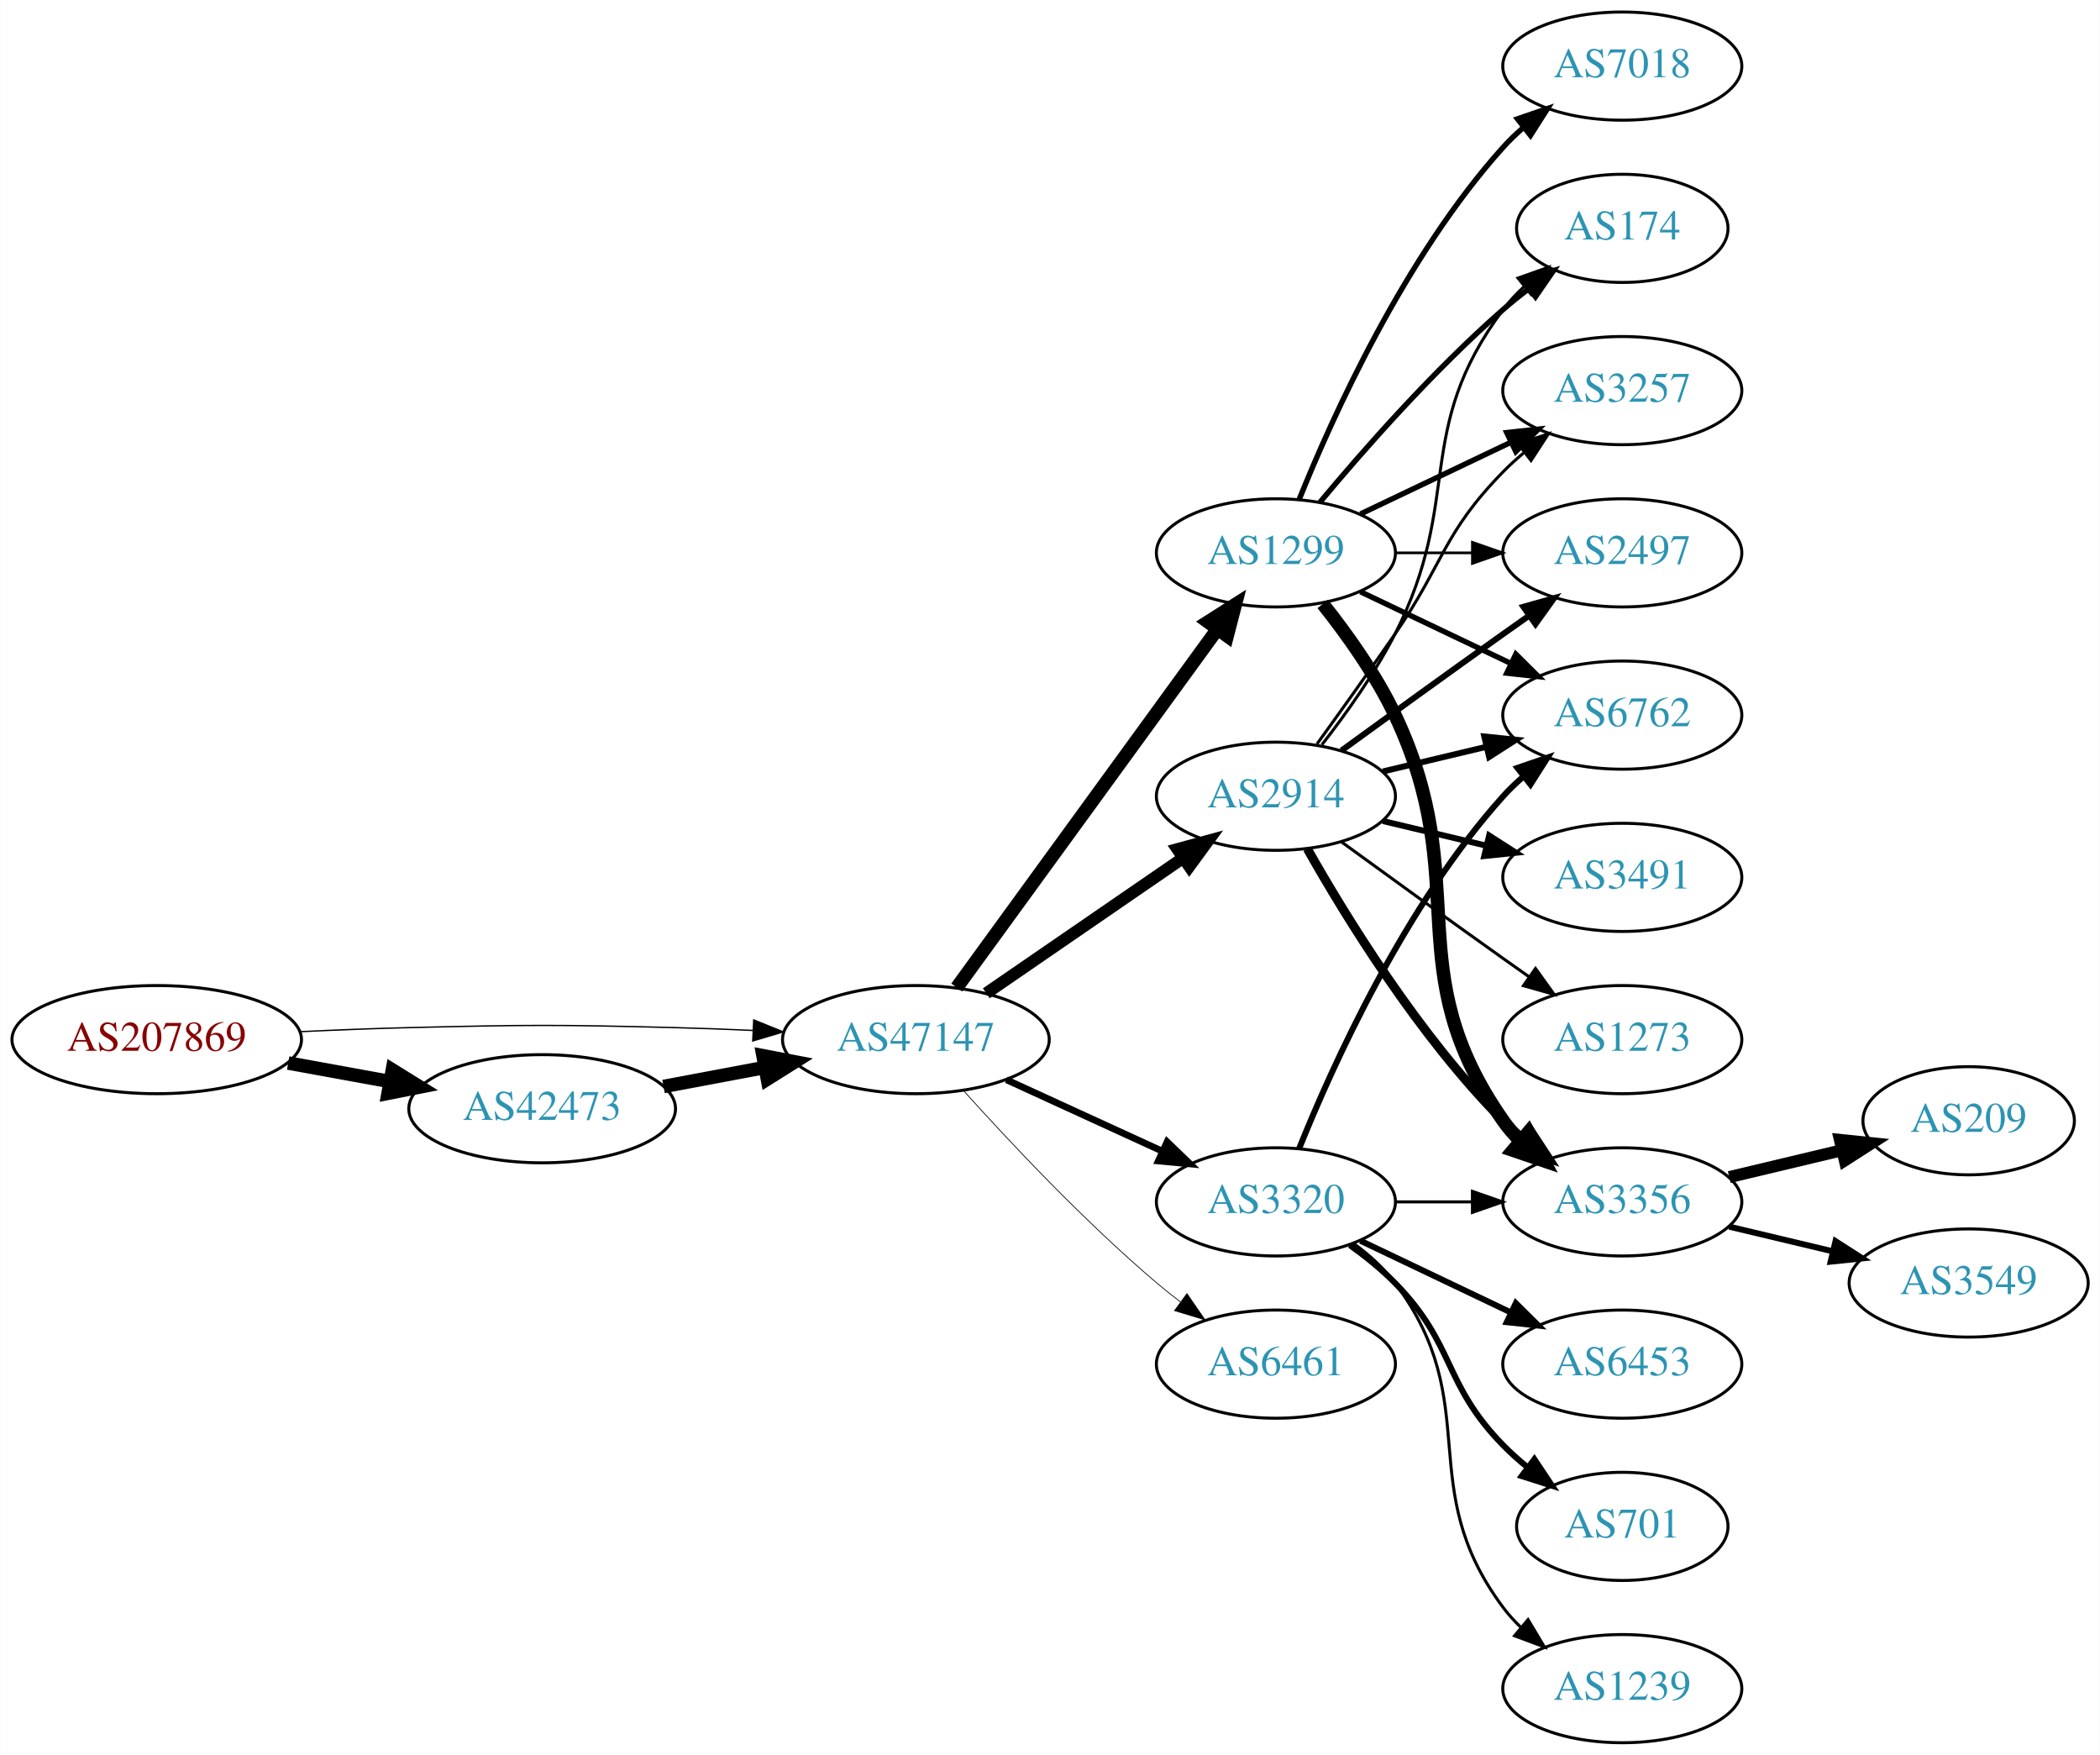
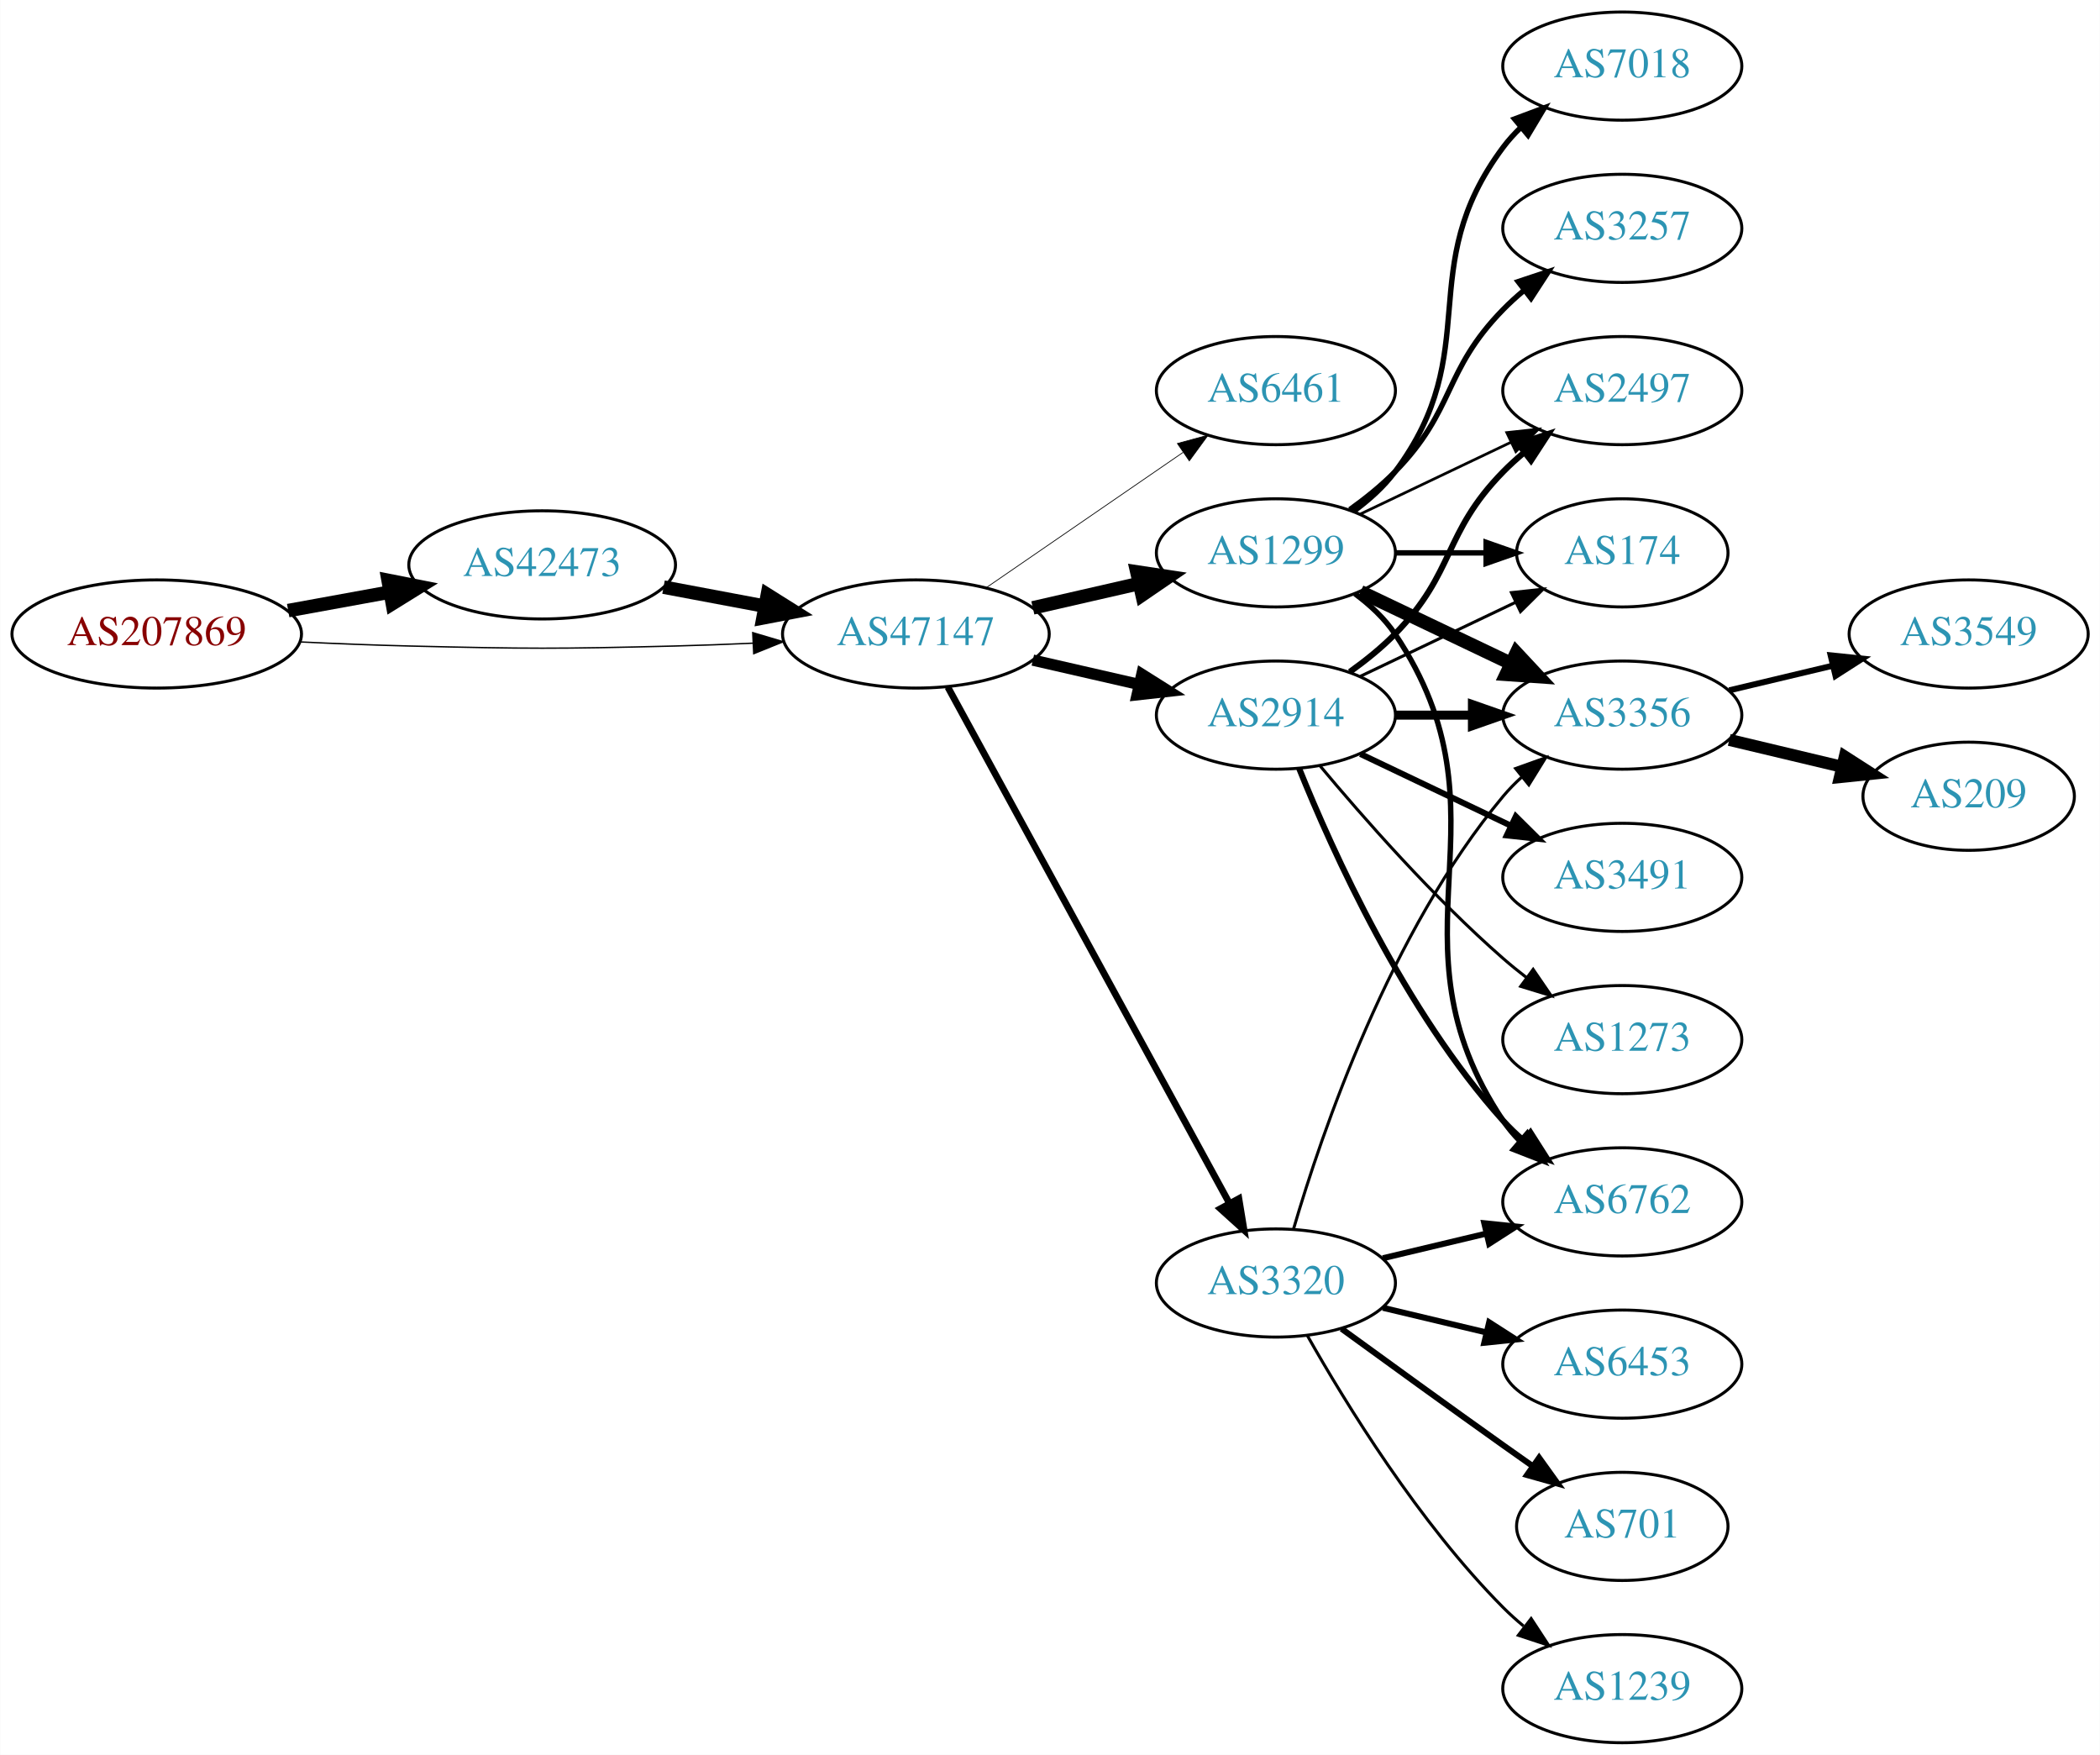
<svg xmlns="http://www.w3.org/2000/svg" xmlns:xlink="http://www.w3.org/1999/xlink" width="699pt" height="584pt" viewBox="0.00 0.00 698.85 584.00">
  <g id="graph0" class="graph" transform="scale(1 1) rotate(0) translate(4 580)">
    <polygon fill="white" stroke="none" points="-4,4 -4,-580 694.855,-580 694.855,4 -4,4" />
    <g id="node1" class="node">
      <g id="a_node1">
        <a xlink:href="/asn/207869" xlink:title="AS207869 ~ GANZRUND Informatik GmbH [AT]">
-           <ellipse fill="#ffffff" stroke="black" cx="48.096" cy="-234" rx="48.192" ry="18" />
-           <text text-anchor="middle" x="48.096" y="-230.3" font-family="Times,serif" font-size="14.00" fill="#880000">AS207869</text>
+           <ellipse fill="#ffffff" stroke="black" cx="48.096" cy="-369" rx="48.192" ry="18" />
+           <text text-anchor="middle" x="48.096" y="-365.3" font-family="Times,serif" font-size="14.00" fill="#880000">AS207869</text>
        </a>
      </g>
    </g>
    <g id="node2" class="node">
      <g id="a_node2">
        <a xlink:href="/asn/42473" xlink:title="AS42473 ~ ANEXIA Internetdienstleistungs GmbH [AT]">
-           <ellipse fill="#ffffff" stroke="black" cx="176.388" cy="-211" rx="44.393" ry="18" />
-           <text text-anchor="middle" x="176.388" y="-207.3" font-family="Times,serif" font-size="14.00" fill="#2c94b3">AS42473</text>
+           <ellipse fill="#ffffff" stroke="black" cx="176.388" cy="-392" rx="44.393" ry="18" />
+           <text text-anchor="middle" x="176.388" y="-388.3" font-family="Times,serif" font-size="14.00" fill="#2c94b3">AS42473</text>
        </a>
      </g>
    </g>
    <g id="edge1" class="edge">
-       <path fill="none" stroke="black" stroke-width="4.5" d="M91.852,-226.213C102.7,-224.238 114.448,-222.098 125.611,-220.065" />
-       <polygon fill="black" stroke="black" stroke-width="4.5" points="126.523,-223.901 135.656,-218.236 125.112,-216.154 126.523,-223.901" />
+       <path fill="none" stroke="black" stroke-width="4.5" d="M91.852,-376.787C102.7,-378.762 114.448,-380.902 125.611,-382.935" />
+       <polygon fill="black" stroke="black" stroke-width="4.5" points="125.112,-386.846 135.656,-384.764 126.523,-379.099 125.112,-386.846" />
    </g>
    <g id="node3" class="node">
      <g id="a_node3">
        <a xlink:href="/asn/47147" xlink:title="AS47147 ~ ANEXIA Internetdienstleistungs GmbH [AT]">
-           <ellipse fill="#ffffff" stroke="black" cx="300.78" cy="-234" rx="44.393" ry="18" />
-           <text text-anchor="middle" x="300.78" y="-230.3" font-family="Times,serif" font-size="14.00" fill="#2c94b3">AS47147</text>
+           <ellipse fill="#ffffff" stroke="black" cx="300.78" cy="-369" rx="44.393" ry="18" />
+           <text text-anchor="middle" x="300.78" y="-365.3" font-family="Times,serif" font-size="14.00" fill="#2c94b3">AS47147</text>
        </a>
      </g>
    </g>
    <g id="edge2" class="edge">
-       <path fill="none" stroke="black" stroke-width="0.45" d="M96.103,-236.658C107.883,-237.215 120.496,-237.719 132.191,-238 171.466,-238.945 181.311,-238.991 220.584,-238 228.992,-237.788 237.897,-237.449 246.583,-237.056" />
-       <polygon fill="black" stroke="black" stroke-width="0.45" points="246.816,-240.549 256.637,-236.575 246.481,-233.557 246.816,-240.549" />
+       <path fill="none" stroke="black" stroke-width="0.462" d="M96.103,-366.342C107.883,-365.785 120.496,-365.281 132.191,-365 171.466,-364.055 181.311,-364.009 220.584,-365 228.992,-365.212 237.897,-365.551 246.583,-365.944" />
+       <polygon fill="black" stroke="black" stroke-width="0.462" points="246.481,-369.443 256.637,-366.425 246.816,-362.451 246.481,-369.443" />
    </g>
    <g id="edge3" class="edge">
-       <path fill="none" stroke="black" stroke-width="4.5" d="M216.787,-218.404C227.487,-220.415 239.211,-222.618 250.388,-224.718" />
-       <polygon fill="black" stroke="black" stroke-width="4.5" points="249.899,-228.633 260.454,-226.61 251.353,-220.893 249.899,-228.633" />
+       <path fill="none" stroke="black" stroke-width="4.5" d="M216.787,-384.596C227.487,-382.585 239.211,-380.382 250.388,-378.282" />
+       <polygon fill="black" stroke="black" stroke-width="4.5" points="251.353,-382.107 260.454,-376.39 249.899,-374.367 251.353,-382.107" />
    </g>
    <g id="node4" class="node">
      <g id="a_node4">
+         <a xlink:href="/asn/6461" xlink:title="AS6461 ~ Zayo Bandwidth [US]">
+           <ellipse fill="#ffffff" stroke="black" cx="420.622" cy="-450" rx="39.794" ry="18" />
+           <text text-anchor="middle" x="420.622" y="-446.3" font-family="Times,serif" font-size="14.00" fill="#2c94b3">AS6461</text>
+         </a>
+       </g>
+     </g>
+     <g id="edge4" class="edge">
+       <path fill="none" stroke="black" stroke-width="0.25" d="M324.222,-384.426C342.804,-397.198 369.365,-415.455 389.744,-429.463" />
+       <polygon fill="black" stroke="black" stroke-width="0.25" points="387.835,-432.398 398.058,-435.178 391.8,-426.629 387.835,-432.398" />
+     </g>
+     <g id="node5" class="node">
+       <g id="a_node5">
        <a xlink:href="/asn/1299" xlink:title="AS1299 ~ Telia Carrier [EU]">
          <ellipse fill="#ffffff" stroke="black" cx="420.622" cy="-396" rx="39.794" ry="18" />
          <text text-anchor="middle" x="420.622" y="-392.3" font-family="Times,serif" font-size="14.00" fill="#2c94b3">AS1299</text>
        </a>
      </g>
    </g>
-     <g id="edge4" class="edge">
-       <path fill="none" stroke="black" stroke-width="4.5" d="M314.391,-251.337C335.212,-279.96 376.874,-337.233 401.063,-370.486" />
-       <polygon fill="black" stroke="black" stroke-width="4.5" points="398.035,-373.017 407.102,-378.788 404.403,-368.385 398.035,-373.017" />
-     </g>
-     <g id="node5" class="node">
-       <g id="a_node5">
-         <a xlink:href="/asn/3320" xlink:title="AS3320 ~ DTAG [DE]">
-           <ellipse fill="#ffffff" stroke="black" cx="420.622" cy="-180" rx="39.794" ry="18" />
-           <text text-anchor="middle" x="420.622" y="-176.3" font-family="Times,serif" font-size="14.00" fill="#2c94b3">AS3320</text>
-         </a>
-       </g>
-     </g>
    <g id="edge5" class="edge">
-       <path fill="none" stroke="black" stroke-width="2.25" d="M330.909,-220.652C346.521,-213.498 365.918,-204.609 382.59,-196.97" />
-       <polygon fill="black" stroke="black" stroke-width="2.25" points="384.409,-199.986 392.042,-192.638 381.493,-193.622 384.409,-199.986" />
+       <path fill="none" stroke="black" stroke-width="4.5" d="M339.714,-377.692C350.955,-380.267 363.368,-383.111 374.991,-385.774" />
+       <polygon fill="black" stroke="black" stroke-width="4.5" points="374.326,-389.661 384.953,-388.057 376.085,-381.985 374.326,-389.661" />
    </g>
    <g id="node6" class="node">
      <g id="a_node6">
        <a xlink:href="/asn/2914" xlink:title="AS2914 ~ NTT America, Inc. [US]">
-           <ellipse fill="#ffffff" stroke="black" cx="420.622" cy="-315" rx="39.794" ry="18" />
-           <text text-anchor="middle" x="420.622" y="-311.3" font-family="Times,serif" font-size="14.00" fill="#2c94b3">AS2914</text>
+           <ellipse fill="#ffffff" stroke="black" cx="420.622" cy="-342" rx="39.794" ry="18" />
+           <text text-anchor="middle" x="420.622" y="-338.3" font-family="Times,serif" font-size="14.00" fill="#2c94b3">AS2914</text>
        </a>
      </g>
    </g>
    <g id="edge6" class="edge">
-       <path fill="none" stroke="black" stroke-width="4" d="M324.222,-249.426C342.804,-262.198 369.365,-280.455 389.744,-294.463" />
-       <polygon fill="black" stroke="black" stroke-width="4" points="387.835,-297.398 398.058,-300.178 391.8,-291.629 387.835,-297.398" />
+       <path fill="none" stroke="black" stroke-width="3.75" d="M339.714,-360.308C350.955,-357.733 363.368,-354.889 374.991,-352.226" />
+       <polygon fill="black" stroke="black" stroke-width="3.75" points="375.987,-355.588 384.953,-349.943 374.424,-348.765 375.987,-355.588" />
    </g>
    <g id="node7" class="node">
      <g id="a_node7">
-         <a xlink:href="/asn/6461" xlink:title="AS6461 ~ Zayo Bandwidth [US]">
-           <ellipse fill="#ffffff" stroke="black" cx="420.622" cy="-126" rx="39.794" ry="18" />
-           <text text-anchor="middle" x="420.622" y="-122.3" font-family="Times,serif" font-size="14.00" fill="#2c94b3">AS6461</text>
+         <a xlink:href="/asn/3320" xlink:title="AS3320 ~ DTAG [DE]">
+           <ellipse fill="#ffffff" stroke="black" cx="420.622" cy="-153" rx="39.794" ry="18" />
+           <text text-anchor="middle" x="420.622" y="-149.3" font-family="Times,serif" font-size="14.00" fill="#2c94b3">AS3320</text>
        </a>
      </g>
    </g>
    <g id="edge7" class="edge">
-       <path fill="none" stroke="black" stroke-width="0.25" d="M316.712,-216.956C332.038,-199.903 356.974,-173.35 380.976,-153 383.473,-150.883 386.133,-148.768 388.845,-146.707" />
-       <polygon fill="black" stroke="black" stroke-width="0.25" points="391.011,-149.459 397.021,-140.734 386.882,-143.806 391.011,-149.459" />
+       <path fill="none" stroke="black" stroke-width="2.25" d="M311.423,-351.324C332.105,-313.416 380.817,-224.127 405.197,-179.441" />
+       <polygon fill="black" stroke="black" stroke-width="2.25" points="408.294,-181.072 410.011,-170.617 402.149,-177.72 408.294,-181.072" />
    </g>
    <g id="node8" class="node">
      <g id="a_node8">
-         <a xlink:href="/asn/3356" xlink:title="AS3356 ~ Level 3 Parent, LLC [US]">
-           <ellipse fill="#ffffff" stroke="black" cx="535.915" cy="-180" rx="39.794" ry="18" />
-           <text text-anchor="middle" x="535.915" y="-176.3" font-family="Times,serif" font-size="14.00" fill="#2c94b3">AS3356</text>
+         <a xlink:href="/asn/3257" xlink:title="AS3257 ~ GTT [DE]">
+           <ellipse fill="#ffffff" stroke="black" cx="535.915" cy="-504" rx="39.794" ry="18" />
+           <text text-anchor="middle" x="535.915" y="-500.3" font-family="Times,serif" font-size="14.00" fill="#2c94b3">AS3257</text>
        </a>
      </g>
    </g>
    <g id="edge8" class="edge">
-       <path fill="none" stroke="black" stroke-width="4.5" d="M436.223,-379.009C444.31,-368.845 453.972,-355.345 460.269,-342 486.768,-285.841 460.655,-257.869 496.269,-207 497.941,-204.611 499.896,-202.365 502.023,-200.267" />
-       <polygon fill="black" stroke="black" stroke-width="4.5" points="504.671,-203.184 509.756,-193.716 499.58,-197.176 504.671,-203.184" />
+       <path fill="none" stroke="black" stroke-width="1.8" d="M445.216,-410.389C450.472,-414.148 455.804,-418.437 460.269,-423 480.441,-443.617 476.096,-456.383 496.269,-477 498.362,-479.139 500.645,-481.218 503.022,-483.21" />
+       <polygon fill="black" stroke="black" stroke-width="1.8" points="501.265,-486.275 511.321,-489.611 505.54,-480.732 501.265,-486.275" />
    </g>
    <g id="node9" class="node">
      <g id="a_node9">
        <a xlink:href="/asn/174" xlink:title="AS174 ~ Cogent Communications [US]">
-           <ellipse fill="#ffffff" stroke="black" cx="535.915" cy="-504" rx="35.194" ry="18" />
-           <text text-anchor="middle" x="535.915" y="-500.3" font-family="Times,serif" font-size="14.00" fill="#2c94b3">AS174</text>
+           <ellipse fill="#ffffff" stroke="black" cx="535.915" cy="-396" rx="35.194" ry="18" />
+           <text text-anchor="middle" x="535.915" y="-392.3" font-family="Times,serif" font-size="14.00" fill="#2c94b3">AS174</text>
        </a>
      </g>
    </g>
    <g id="edge9" class="edge">
-       <path fill="none" stroke="black" stroke-width="1.8" d="M435.252,-412.817C449.535,-429.929 473.081,-456.745 496.269,-477 498.939,-479.332 501.811,-481.648 504.742,-483.886" />
-       <polygon fill="black" stroke="black" stroke-width="1.8" points="502.892,-486.87 513.033,-489.939 507.019,-481.216 502.892,-486.87" />
+       <path fill="none" stroke="black" stroke-width="1.8" d="M460.294,-396C470,-396 480.491,-396 490.453,-396" />
+       <polygon fill="black" stroke="black" stroke-width="1.8" points="490.59,-399.5 500.59,-396 490.59,-392.5 490.59,-399.5" />
    </g>
    <g id="node10" class="node">
      <g id="a_node10">
        <a xlink:href="/asn/6762" xlink:title="AS6762 ~ TELECOM ITALIA SPARKLE S.p.A. [IT]">
-           <ellipse fill="#ffffff" stroke="black" cx="535.915" cy="-342" rx="39.794" ry="18" />
-           <text text-anchor="middle" x="535.915" y="-338.3" font-family="Times,serif" font-size="14.00" fill="#2c94b3">AS6762</text>
+           <ellipse fill="#ffffff" stroke="black" cx="535.915" cy="-180" rx="39.794" ry="18" />
+           <text text-anchor="middle" x="535.915" y="-176.3" font-family="Times,serif" font-size="14.00" fill="#2c94b3">AS6762</text>
        </a>
      </g>
    </g>
    <g id="edge10" class="edge">
-       <path fill="none" stroke="black" stroke-width="1.8" d="M448.759,-383.066C463.753,-375.919 482.574,-366.948 498.797,-359.215" />
-       <polygon fill="black" stroke="black" stroke-width="1.8" points="500.479,-362.291 508,-354.829 497.467,-355.972 500.479,-362.291" />
+       <path fill="none" stroke="black" stroke-width="1.8" d="M446.941,-382.393C451.997,-378.649 456.809,-374.169 460.269,-369 501.293,-307.706 455.244,-268.294 496.269,-207 497.891,-204.577 499.809,-202.305 501.911,-200.19" />
+       <polygon fill="black" stroke="black" stroke-width="1.8" points="504.278,-202.771 509.596,-193.607 499.725,-197.454 504.278,-202.771" />
    </g>
    <g id="node11" class="node">
      <g id="a_node11">
+         <a xlink:href="/asn/3356" xlink:title="AS3356 ~ Level 3 Parent, LLC [US]">
+           <ellipse fill="#ffffff" stroke="black" cx="535.915" cy="-342" rx="39.794" ry="18" />
+           <text text-anchor="middle" x="535.915" y="-338.3" font-family="Times,serif" font-size="14.00" fill="#2c94b3">AS3356</text>
+         </a>
+       </g>
+     </g>
+     <g id="edge11" class="edge">
+       <path fill="none" stroke="black" stroke-width="4.5" d="M448.759,-383.066C463.753,-375.919 482.574,-366.948 498.797,-359.215" />
+       <polygon fill="black" stroke="black" stroke-width="4.5" points="500.667,-362.686 508,-354.829 497.279,-355.577 500.667,-362.686" />
+     </g>
+     <g id="node12" class="node">
+       <g id="a_node12">
        <a xlink:href="/asn/7018" xlink:title="AS7018 ~ AT&amp;T Services, Inc. [US]">
          <ellipse fill="#ffffff" stroke="black" cx="535.915" cy="-558" rx="39.794" ry="18" />
          <text text-anchor="middle" x="535.915" y="-554.3" font-family="Times,serif" font-size="14.00" fill="#2c94b3">AS7018</text>
        </a>
      </g>
    </g>
-     <g id="edge11" class="edge">
-       <path fill="none" stroke="black" stroke-width="1.8" d="M428.37,-413.787C439.421,-441.243 463.474,-494.578 496.269,-531 498.271,-533.224 500.49,-535.363 502.822,-537.397" />
-       <polygon fill="black" stroke="black" stroke-width="1.8" points="501.021,-540.433 511.041,-543.873 505.353,-534.935 501.021,-540.433" />
-     </g>
-     <g id="node12" class="node">
-       <g id="a_node12">
-         <a xlink:href="/asn/3257" xlink:title="AS3257 ~ GTT [DE]">
-           <ellipse fill="#ffffff" stroke="black" cx="535.915" cy="-450" rx="39.794" ry="18" />
-           <text text-anchor="middle" x="535.915" y="-446.3" font-family="Times,serif" font-size="14.00" fill="#2c94b3">AS3257</text>
-         </a>
-       </g>
-     </g>
    <g id="edge12" class="edge">
-       <path fill="none" stroke="black" stroke-width="1.8" d="M448.759,-408.934C463.753,-416.081 482.574,-425.052 498.797,-432.785" />
-       <polygon fill="black" stroke="black" stroke-width="1.8" points="497.467,-436.028 508,-437.171 500.479,-429.709 497.467,-436.028" />
+       <path fill="none" stroke="black" stroke-width="1.8" d="M446.553,-409.882C451.629,-413.611 456.547,-418.016 460.269,-423 490.54,-463.542 465.997,-490.458 496.269,-531 498.013,-533.336 500.021,-535.545 502.184,-537.617" />
+       <polygon fill="black" stroke="black" stroke-width="1.8" points="500.062,-540.405 509.984,-544.118 504.543,-535.027 500.062,-540.405" />
    </g>
    <g id="node13" class="node">
      <g id="a_node13">
        <a xlink:href="/asn/2497" xlink:title="AS2497 ~ Internet Initiative Japan Inc. [JP]">
-           <ellipse fill="#ffffff" stroke="black" cx="535.915" cy="-396" rx="39.794" ry="18" />
-           <text text-anchor="middle" x="535.915" y="-392.3" font-family="Times,serif" font-size="14.00" fill="#2c94b3">AS2497</text>
+           <ellipse fill="#ffffff" stroke="black" cx="535.915" cy="-450" rx="39.794" ry="18" />
+           <text text-anchor="middle" x="535.915" y="-446.3" font-family="Times,serif" font-size="14.00" fill="#2c94b3">AS2497</text>
        </a>
      </g>
    </g>
    <g id="edge13" class="edge">
-       <path fill="none" stroke="black" stroke-width="0.9" d="M460.294,-396C468.497,-396 477.261,-396 485.794,-396" />
-       <polygon fill="black" stroke="black" stroke-width="0.9" points="486.033,-399.5 496.033,-396 486.033,-392.5 486.033,-399.5" />
+       <path fill="none" stroke="black" stroke-width="0.9" d="M448.759,-408.934C463.753,-416.081 482.574,-425.052 498.797,-432.785" />
+       <polygon fill="black" stroke="black" stroke-width="0.9" points="497.467,-436.028 508,-437.171 500.479,-429.709 497.467,-436.028" />
+     </g>
+     <g id="edge23" class="edge">
+       <path fill="none" stroke="black" d="M448.759,-354.934C464.19,-362.29 483.676,-371.577 500.211,-379.459" />
+       <polygon fill="black" stroke="black" points="499.02,-382.768 509.553,-383.911 502.032,-376.449 499.02,-382.768" />
+     </g>
+     <g id="edge22" class="edge">
+       <path fill="none" stroke="black" stroke-width="2" d="M428.37,-324.213C439.421,-296.757 463.474,-243.422 496.269,-207 498.271,-204.776 500.49,-202.637 502.822,-200.603" />
+       <polygon fill="black" stroke="black" stroke-width="2" points="505.353,-203.065 511.041,-194.127 501.021,-197.567 505.353,-203.065" />
+     </g>
+     <g id="edge20" class="edge">
+       <path fill="none" stroke="black" stroke-width="3" d="M460.294,-342C468.497,-342 477.261,-342 485.794,-342" />
+       <polygon fill="black" stroke="black" stroke-width="3" points="486.033,-345.5 496.033,-342 486.033,-338.5 486.033,-345.5" />
+     </g>
+     <g id="edge21" class="edge">
+       <path fill="none" stroke="black" stroke-width="2" d="M445.216,-356.389C450.472,-360.148 455.804,-364.437 460.269,-369 480.441,-389.617 476.096,-402.383 496.269,-423 498.362,-425.139 500.645,-427.218 503.022,-429.21" />
+       <polygon fill="black" stroke="black" stroke-width="2" points="501.265,-432.275 511.321,-435.611 505.54,-426.732 501.265,-432.275" />
+     </g>
+     <g id="node17" class="node">
+       <g id="a_node17">
+         <a xlink:href="/asn/3491" xlink:title="AS3491 ~ PCCW Global, Inc. [US]">
+           <ellipse fill="#ffffff" stroke="black" cx="535.915" cy="-288" rx="39.794" ry="18" />
+           <text text-anchor="middle" x="535.915" y="-284.3" font-family="Times,serif" font-size="14.00" fill="#2c94b3">AS3491</text>
+         </a>
+       </g>
+     </g>
+     <g id="edge19" class="edge">
+       <path fill="none" stroke="black" stroke-width="2" d="M448.759,-329.066C463.753,-321.919 482.574,-312.948 498.797,-305.215" />
+       <polygon fill="black" stroke="black" stroke-width="2" points="500.479,-308.291 508,-300.829 497.467,-301.972 500.479,-308.291" />
+     </g>
+     <g id="node18" class="node">
+       <g id="a_node18">
+         <a xlink:href="/asn/1273" xlink:title="AS1273 ~ Vodafone Group PLC [EU]">
+           <ellipse fill="#ffffff" stroke="black" cx="535.915" cy="-234" rx="39.794" ry="18" />
+           <text text-anchor="middle" x="535.915" y="-230.3" font-family="Times,serif" font-size="14.00" fill="#2c94b3">AS1273</text>
+         </a>
+       </g>
+     </g>
+     <g id="edge24" class="edge">
+       <path fill="none" stroke="black" d="M435.252,-325.183C449.535,-308.071 473.081,-281.255 496.269,-261 498.734,-258.846 501.373,-256.706 504.07,-254.628" />
+       <polygon fill="black" stroke="black" points="506.244,-257.375 512.225,-248.63 502.095,-251.736 506.244,-257.375" />
+     </g>
+     <g id="edge16" class="edge">
+       <path fill="none" stroke="black" stroke-width="2" d="M456.229,-161.248C467.101,-163.838 479.255,-166.735 490.698,-169.462" />
+       <polygon fill="black" stroke="black" stroke-width="2" points="489.981,-172.889 500.52,-171.803 491.604,-166.08 489.981,-172.889" />
    </g>
    <g id="edge18" class="edge">
-       <path fill="none" stroke="black" d="M460.294,-180C468.497,-180 477.261,-180 485.794,-180" />
-       <polygon fill="black" stroke="black" points="486.033,-183.5 496.033,-180 486.033,-176.5 486.033,-183.5" />
-     </g>
-     <g id="edge14" class="edge">
-       <path fill="none" stroke="black" stroke-width="2" d="M428.37,-197.787C439.421,-225.243 463.474,-278.578 496.269,-315 498.271,-317.224 500.49,-319.363 502.822,-321.397" />
-       <polygon fill="black" stroke="black" stroke-width="2" points="501.021,-324.433 511.041,-327.873 505.353,-318.935 501.021,-324.433" />
+       <path fill="none" stroke="black" d="M426.496,-171.002C435.81,-202.844 458.627,-269.981 496.269,-315 498.139,-317.237 500.237,-319.374 502.464,-321.396" />
+       <polygon fill="black" stroke="black" points="500.407,-324.234 510.383,-327.804 504.81,-318.793 500.407,-324.234" />
    </g>
    <g id="node14" class="node">
      <g id="a_node14">
        <a xlink:href="/asn/6453" xlink:title="AS6453 ~ TATA COMMUNICATIONS (AMERICA) INC [US]">
          <ellipse fill="#ffffff" stroke="black" cx="535.915" cy="-126" rx="39.794" ry="18" />
          <text text-anchor="middle" x="535.915" y="-122.3" font-family="Times,serif" font-size="14.00" fill="#2c94b3">AS6453</text>
        </a>
      </g>
    </g>
-     <g id="edge15" class="edge">
-       <path fill="none" stroke="black" stroke-width="2" d="M448.759,-167.066C463.753,-159.919 482.574,-150.948 498.797,-143.215" />
-       <polygon fill="black" stroke="black" stroke-width="2" points="500.479,-146.291 508,-138.829 497.467,-139.972 500.479,-146.291" />
+     <g id="edge14" class="edge">
+       <path fill="none" stroke="black" stroke-width="2" d="M456.229,-144.752C467.101,-142.162 479.255,-139.265 490.698,-136.538" />
+       <polygon fill="black" stroke="black" stroke-width="2" points="491.604,-139.92 500.52,-134.197 489.981,-133.111 491.604,-139.92" />
    </g>
    <g id="node15" class="node">
      <g id="a_node15">
        <a xlink:href="/asn/701" xlink:title="AS701 ~ UUNET [US]">
          <ellipse fill="#ffffff" stroke="black" cx="535.915" cy="-72" rx="35.194" ry="18" />
          <text text-anchor="middle" x="535.915" y="-68.3" font-family="Times,serif" font-size="14.00" fill="#2c94b3">AS701</text>
        </a>
      </g>
    </g>
-     <g id="edge16" class="edge">
-       <path fill="none" stroke="black" stroke-width="2" d="M445.216,-165.611C450.472,-161.852 455.804,-157.563 460.269,-153 480.441,-132.383 476.096,-119.617 496.269,-99 498.748,-96.466 501.495,-94.017 504.347,-91.696" />
-       <polygon fill="black" stroke="black" stroke-width="2" points="506.65,-94.343 512.532,-85.532 502.439,-88.752 506.65,-94.343" />
+     <g id="edge15" class="edge">
+       <path fill="none" stroke="black" stroke-width="2" d="M442.471,-137.778C457.404,-126.909 478.018,-111.975 496.269,-99 499.479,-96.718 502.848,-94.339 506.203,-91.982" />
+       <polygon fill="black" stroke="black" stroke-width="2" points="508.231,-94.834 514.413,-86.23 504.215,-89.101 508.231,-94.834" />
    </g>
    <g id="node16" class="node">
      <g id="a_node16">
        <a xlink:href="/asn/1239" xlink:title="AS1239 ~ Sprint [US]">
          <ellipse fill="#ffffff" stroke="black" cx="535.915" cy="-18" rx="39.794" ry="18" />
          <text text-anchor="middle" x="535.915" y="-14.3" font-family="Times,serif" font-size="14.00" fill="#2c94b3">AS1239</text>
        </a>
      </g>
    </g>
    <g id="edge17" class="edge">
-       <path fill="none" stroke="black" d="M446.553,-166.118C451.629,-162.389 456.547,-157.984 460.269,-153 490.54,-112.458 465.997,-85.542 496.269,-45 498.013,-42.664 500.021,-40.455 502.184,-38.383" />
-       <polygon fill="black" stroke="black" points="504.543,-40.973 509.984,-31.882 500.062,-35.595 504.543,-40.973" />
-     </g>
-     <g id="edge20" class="edge">
-       <path fill="none" stroke="black" stroke-width="3" d="M431.082,-297.51C443.864,-274.904 468.296,-235.114 496.269,-207 498.379,-204.879 500.676,-202.812 503.061,-200.829" />
-       <polygon fill="black" stroke="black" stroke-width="3" points="505.577,-203.31 511.376,-194.444 501.313,-197.758 505.577,-203.31" />
-     </g>
-     <g id="edge23" class="edge">
-       <path fill="none" stroke="black" d="M435.919,-332.14C443.905,-342.353 453.567,-355.853 460.269,-369 483.249,-414.077 465.997,-436.458 496.269,-477 498.276,-479.689 500.632,-482.209 503.173,-484.546" />
-       <polygon fill="black" stroke="black" points="501.202,-487.452 511.189,-490.989 505.588,-481.996 501.202,-487.452" />
-     </g>
-     <g id="edge22" class="edge">
-       <path fill="none" stroke="black" stroke-width="2" d="M456.229,-323.248C467.101,-325.838 479.255,-328.735 490.698,-331.462" />
-       <polygon fill="black" stroke="black" stroke-width="2" points="489.981,-334.889 500.52,-333.803 491.604,-328.08 489.981,-334.889" />
-     </g>
-     <g id="edge19" class="edge">
-       <path fill="none" stroke="black" d="M434.302,-332.406C441.917,-342.937 451.75,-356.67 460.269,-369 476.665,-392.731 476.096,-402.383 496.269,-423 498.362,-425.139 500.645,-427.218 503.022,-429.21" />
-       <polygon fill="black" stroke="black" points="501.265,-432.275 511.321,-435.611 505.54,-426.732 501.265,-432.275" />
-     </g>
-     <g id="edge21" class="edge">
-       <path fill="none" stroke="black" stroke-width="2" d="M442.471,-330.222C457.404,-341.091 478.018,-356.025 496.269,-369 499.089,-371.005 502.032,-373.085 504.98,-375.159" />
-       <polygon fill="black" stroke="black" stroke-width="2" points="503.008,-378.05 513.205,-380.926 507.026,-372.319 503.008,-378.05" />
-     </g>
-     <g id="node17" class="node">
-       <g id="a_node17">
-         <a xlink:href="/asn/3491" xlink:title="AS3491 ~ PCCW Global, Inc. [US]">
-           <ellipse fill="#ffffff" stroke="black" cx="535.915" cy="-288" rx="39.794" ry="18" />
-           <text text-anchor="middle" x="535.915" y="-284.3" font-family="Times,serif" font-size="14.00" fill="#2c94b3">AS3491</text>
-         </a>
-       </g>
-     </g>
-     <g id="edge24" class="edge">
-       <path fill="none" stroke="black" stroke-width="2" d="M456.229,-306.752C467.101,-304.162 479.255,-301.265 490.698,-298.538" />
-       <polygon fill="black" stroke="black" stroke-width="2" points="491.604,-301.92 500.52,-296.197 489.981,-295.111 491.604,-301.92" />
-     </g>
-     <g id="node18" class="node">
-       <g id="a_node18">
-         <a xlink:href="/asn/1273" xlink:title="AS1273 ~ Vodafone Group PLC [EU]">
-           <ellipse fill="#ffffff" stroke="black" cx="535.915" cy="-234" rx="39.794" ry="18" />
-           <text text-anchor="middle" x="535.915" y="-230.3" font-family="Times,serif" font-size="14.00" fill="#2c94b3">AS1273</text>
-         </a>
-       </g>
-     </g>
-     <g id="edge25" class="edge">
-       <path fill="none" stroke="black" d="M442.471,-299.778C457.404,-288.909 478.018,-273.975 496.269,-261 499.089,-258.995 502.032,-256.915 504.98,-254.841" />
-       <polygon fill="black" stroke="black" points="507.026,-257.681 513.205,-249.074 503.008,-251.95 507.026,-257.681" />
+       <path fill="none" stroke="black" d="M431.082,-135.51C443.864,-112.904 468.296,-73.114 496.269,-45 498.379,-42.879 500.676,-40.812 503.061,-38.829" />
+       <polygon fill="black" stroke="black" points="505.577,-41.31 511.376,-32.444 501.313,-35.758 505.577,-41.31" />
    </g>
    <g id="node19" class="node">
      <g id="a_node19">
-         <a xlink:href="/asn/209" xlink:title="AS209 ~ CenturyLink Communications, LLC [US]">
-           <ellipse fill="#ffffff" stroke="black" cx="651.208" cy="-207" rx="35.194" ry="18" />
-           <text text-anchor="middle" x="651.208" y="-203.3" font-family="Times,serif" font-size="14.00" fill="#2c94b3">AS209</text>
-         </a>
-       </g>
-     </g>
-     <g id="edge26" class="edge">
-       <path fill="none" stroke="black" stroke-width="4" d="M571.522,-188.248C583.317,-191.058 596.622,-194.229 608.889,-197.153" />
-       <polygon fill="black" stroke="black" stroke-width="4" points="608.355,-200.624 618.894,-199.537 609.978,-193.814 608.355,-200.624" />
+         <a xlink:href="/asn/3549" xlink:title="AS3549 ~ Level 3 Parent, LLC [US]">
+           <ellipse fill="#ffffff" stroke="black" cx="651.208" cy="-369" rx="39.794" ry="18" />
+           <text text-anchor="middle" x="651.208" y="-365.3" font-family="Times,serif" font-size="14.00" fill="#2c94b3">AS3549</text>
+         </a>
+       </g>
+     </g>
+     <g id="edge25" class="edge">
+       <path fill="none" stroke="black" stroke-width="2" d="M571.522,-350.248C582.394,-352.838 594.548,-355.735 605.991,-358.462" />
+       <polygon fill="black" stroke="black" stroke-width="2" points="605.274,-361.889 615.813,-360.803 606.897,-355.08 605.274,-361.889" />
    </g>
    <g id="node20" class="node">
      <g id="a_node20">
-         <a xlink:href="/asn/3549" xlink:title="AS3549 ~ Level 3 Parent, LLC [US]">
-           <ellipse fill="#ffffff" stroke="black" cx="651.208" cy="-153" rx="39.794" ry="18" />
-           <text text-anchor="middle" x="651.208" y="-149.3" font-family="Times,serif" font-size="14.00" fill="#2c94b3">AS3549</text>
-         </a>
-       </g>
-     </g>
-     <g id="edge27" class="edge">
-       <path fill="none" stroke="black" stroke-width="2" d="M571.522,-171.752C582.394,-169.162 594.548,-166.265 605.991,-163.538" />
-       <polygon fill="black" stroke="black" stroke-width="2" points="606.897,-166.92 615.813,-161.197 605.274,-160.111 606.897,-166.92" />
+         <a xlink:href="/asn/209" xlink:title="AS209 ~ CenturyLink Communications, LLC [US]">
+           <ellipse fill="#ffffff" stroke="black" cx="651.208" cy="-315" rx="35.194" ry="18" />
+           <text text-anchor="middle" x="651.208" y="-311.3" font-family="Times,serif" font-size="14.00" fill="#2c94b3">AS209</text>
+         </a>
+       </g>
+     </g>
+     <g id="edge26" class="edge">
+       <path fill="none" stroke="black" stroke-width="4" d="M571.522,-333.752C583.317,-330.942 596.622,-327.771 608.889,-324.847" />
+       <polygon fill="black" stroke="black" stroke-width="4" points="609.978,-328.186 618.894,-322.463 608.355,-321.376 609.978,-328.186" />
    </g>
  </g>
</svg>
